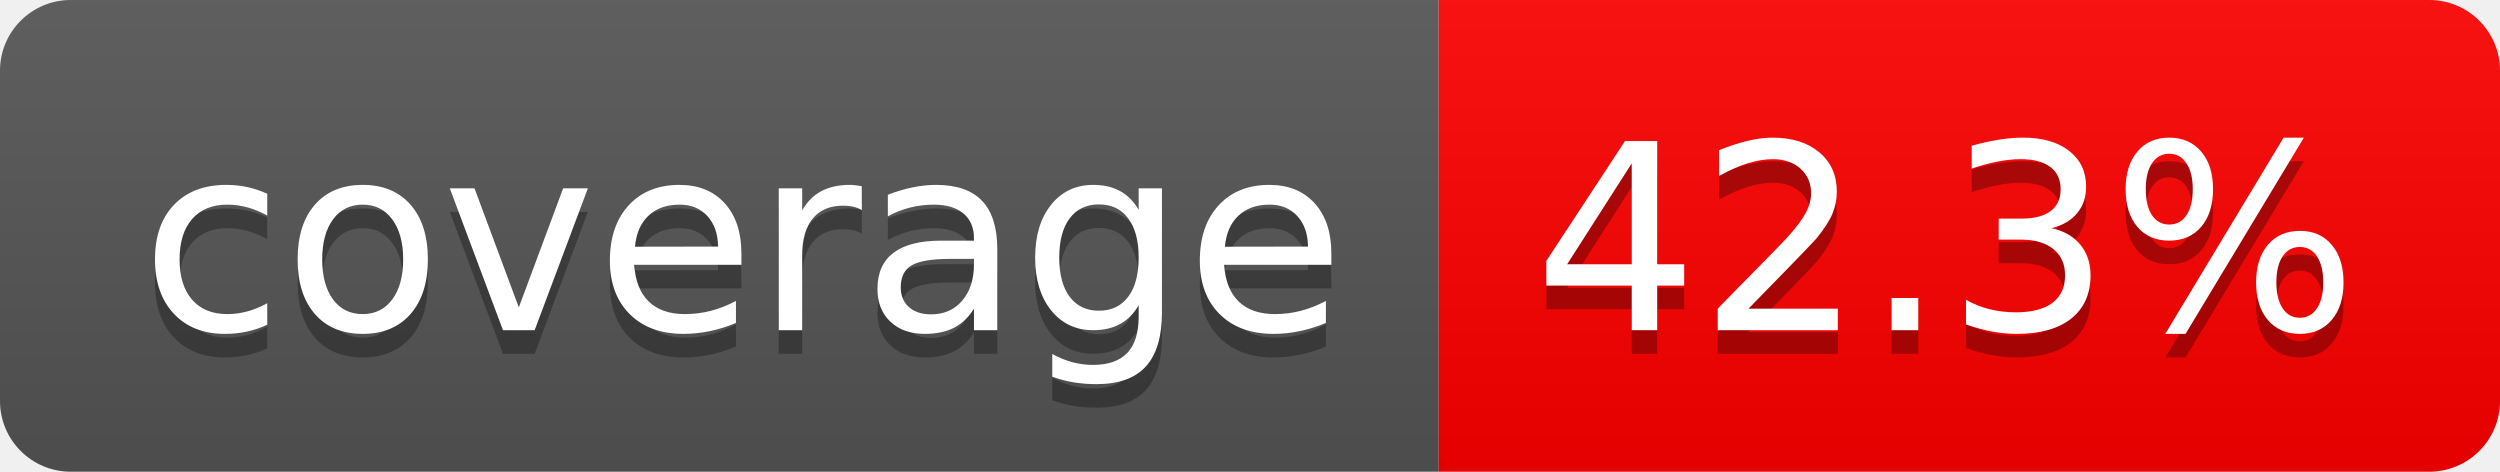
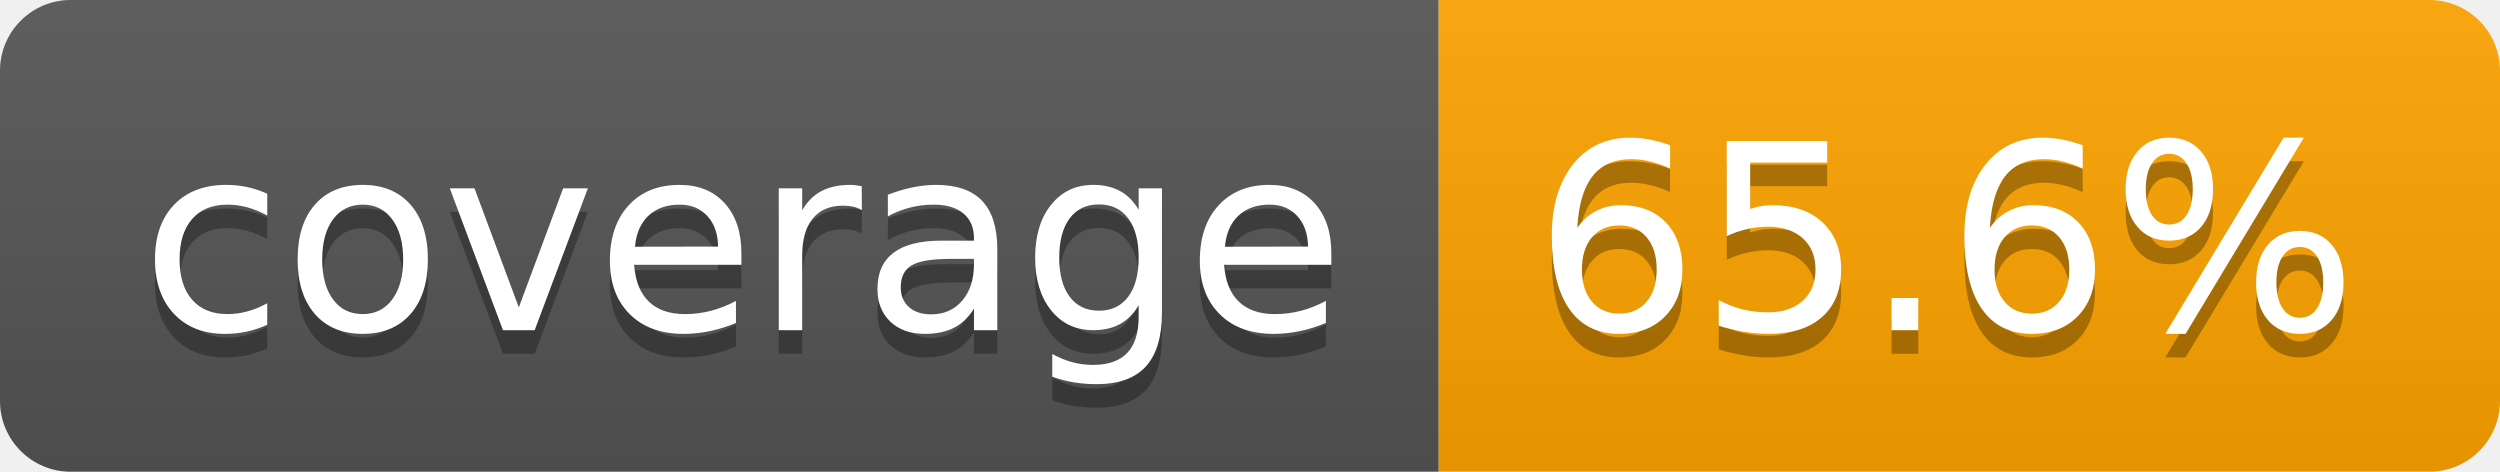
- <svg xmlns="http://www.w3.org/2000/svg" width="106" height="20" role="img" aria-label="coverage: 42.3%">
+ <svg xmlns="http://www.w3.org/2000/svg" width="106" height="20" role="img" aria-label="coverage: 65.6%">
  <linearGradient id="s" x2="0" y2="100%">
    <stop offset="0" stop-color="#bbb" stop-opacity=".1" />
    <stop offset="1" stop-opacity=".1" />
  </linearGradient>
  <clipPath id="r">
    <rect width="106" height="20" rx="3" fill="#fff" />
  </clipPath>
  <g clip-path="url(#r)">
    <rect width="61" height="20" fill="#555" />
-     <rect x="61" width="45" height="20" fill="red" />
+     <rect x="61" width="45" height="20" fill="orange" />
    <rect width="106" height="20" fill="url(#s)" />
  </g>
  <g fill="#fff" text-anchor="middle" font-family="Verdana,Geneva,DejaVu Sans,sans-serif" text-rendering="geometricPrecision" font-size="110">
    <text aria-hidden="true" x="315" y="150" fill="#010101" fill-opacity=".3" transform="scale(.1)" textLength="510">coverage</text>
    <text x="315" y="140" transform="scale(.1)" fill="#fff" textLength="510">coverage</text>
-     <text aria-hidden="true" x="825" y="150" fill="#010101" fill-opacity=".3" transform="scale(.1)" textLength="350">42.3%</text>
-     <text x="825" y="140" transform="scale(.1)" fill="#fff" textLength="350">42.3%</text>
+     <text aria-hidden="true" x="825" y="150" fill="#010101" fill-opacity=".3" transform="scale(.1)" textLength="350">65.6%</text>
+     <text x="825" y="140" transform="scale(.1)" fill="#fff" textLength="350">65.6%</text>
  </g>
</svg>
